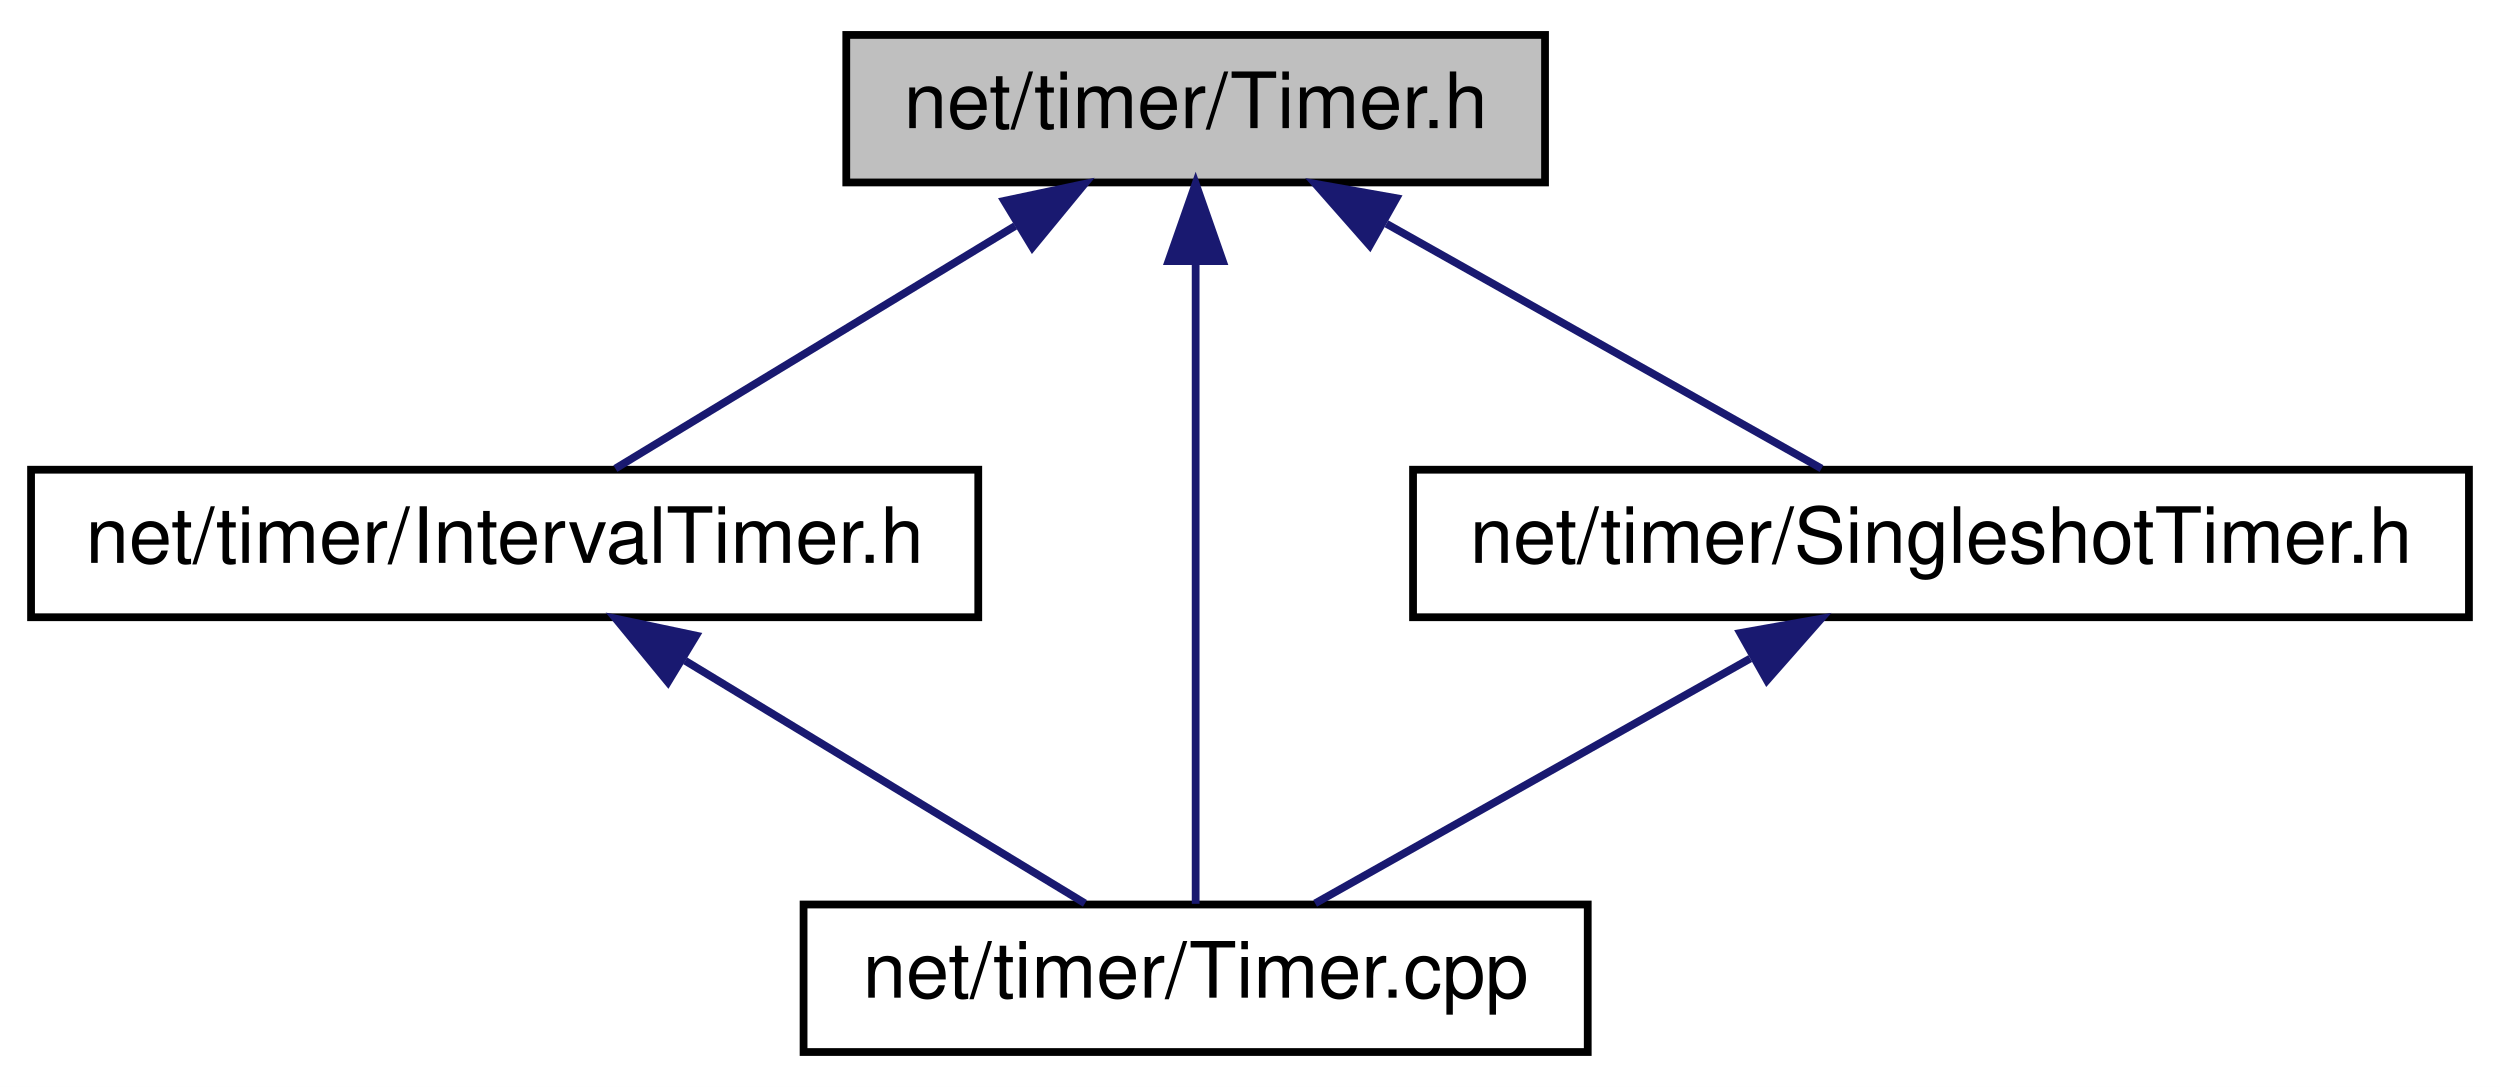
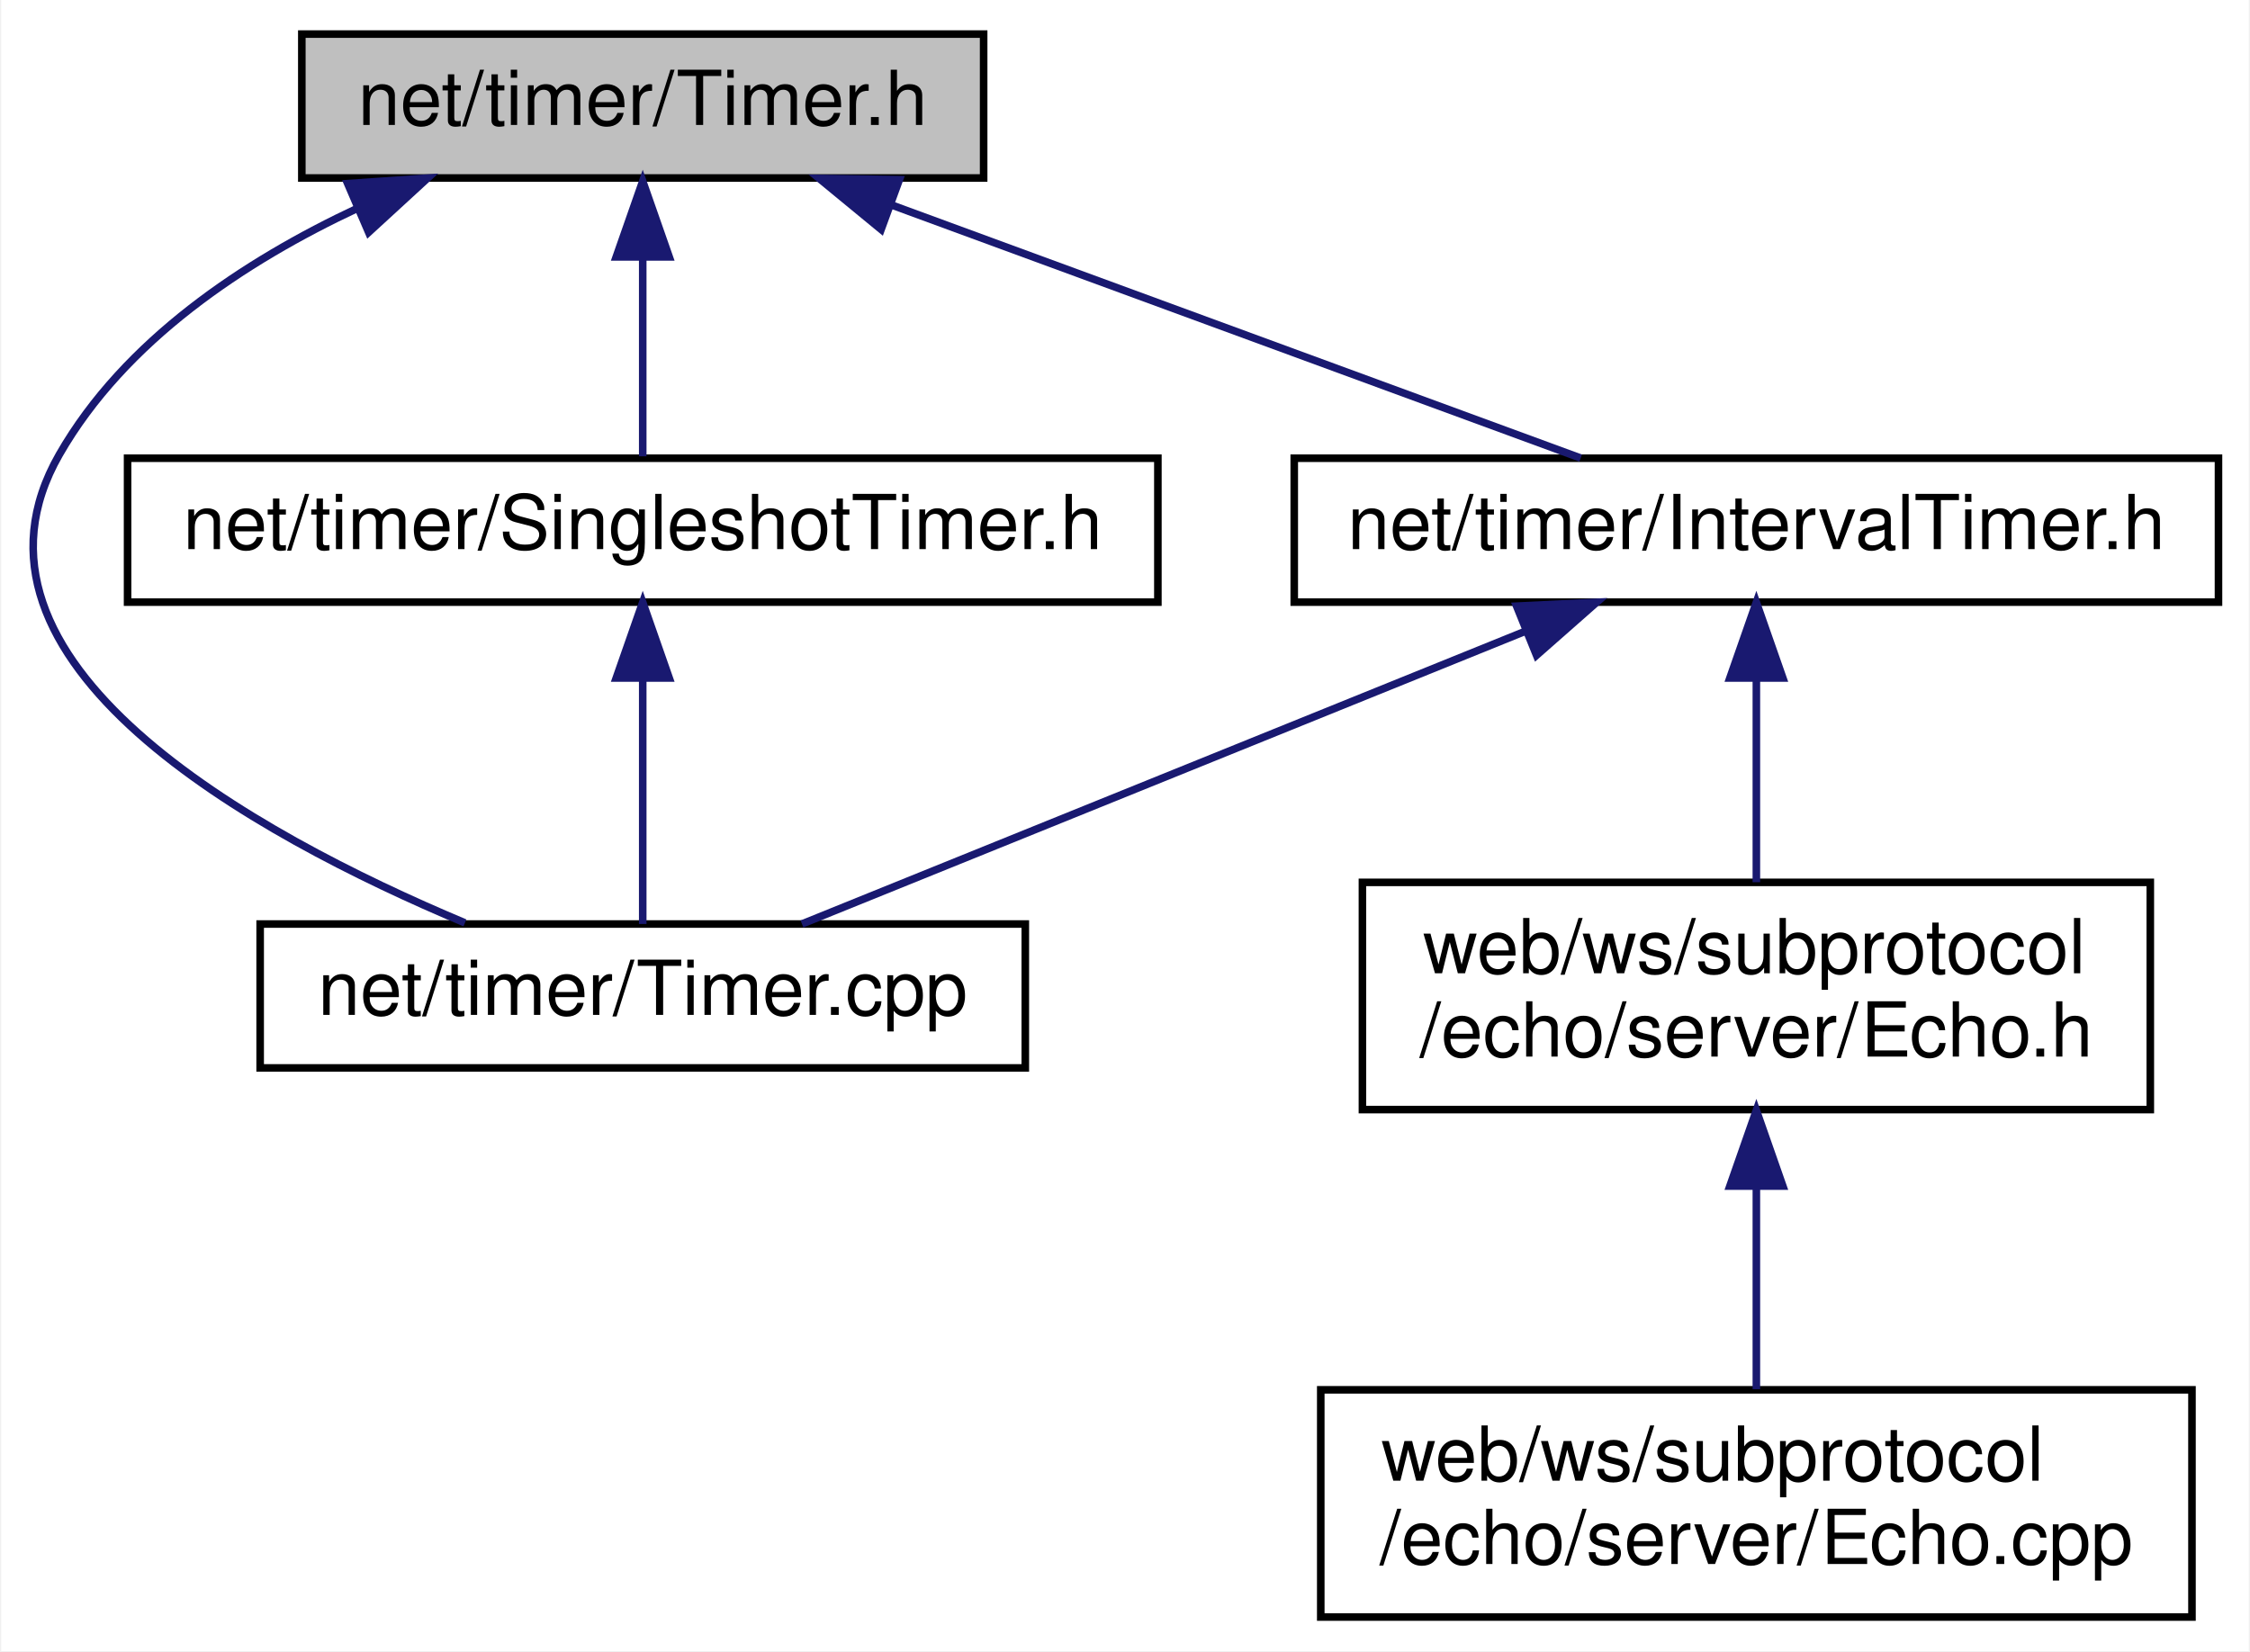
- <svg xmlns="http://www.w3.org/2000/svg" xmlns:xlink="http://www.w3.org/1999/xlink" width="322pt" height="140pt" viewBox="0.00 0.00 322.00 140.00">
-   <g id="graph0" class="graph" transform="scale(1 1) rotate(0) translate(4 136)">
-     <polygon fill="white" stroke="transparent" points="-4,4 -4,-136 318,-136 318,4 -4,4" />
+ <svg xmlns="http://www.w3.org/2000/svg" xmlns:xlink="http://www.w3.org/1999/xlink" width="297pt" height="218pt" viewBox="0.00 0.00 296.68 218.00">
+   <g id="graph0" class="graph" transform="scale(1 1) rotate(0) translate(4 214)">
+     <polygon fill="white" stroke="transparent" points="-4,4 -4,-214 292.68,-214 292.68,4 -4,4" />
    <g id="node1" class="node">
      <g id="a_node1">
        <a xlink:title=" ">
-           <polygon fill="#bfbfbf" stroke="black" points="105,-112.5 105,-131.5 195,-131.5 195,-112.5 105,-112.5" />
-           <text text-anchor="middle" x="150" y="-119.5" font-family="Helvetica,sans-Serif" font-size="10.00">net/timer/Timer.h</text>
+           <polygon fill="#bfbfbf" stroke="black" points="35.68,-190.5 35.68,-209.5 125.68,-209.5 125.68,-190.5 35.68,-190.5" />
+           <text text-anchor="middle" x="80.68" y="-197.5" font-family="Helvetica,sans-Serif" font-size="10.00">net/timer/Timer.h</text>
        </a>
      </g>
    </g>
    <g id="node2" class="node">
      <g id="a_node2">
        <a xlink:href="_interval_timer_8h.html" target="_top" xlink:title=" ">
-           <polygon fill="white" stroke="black" points="0,-56.5 0,-75.5 122,-75.5 122,-56.5 0,-56.5" />
-           <text text-anchor="middle" x="61" y="-63.5" font-family="Helvetica,sans-Serif" font-size="10.00">net/timer/IntervalTimer.h</text>
+           <polygon fill="white" stroke="black" points="166.68,-134.5 166.68,-153.5 288.68,-153.5 288.68,-134.5 166.68,-134.5" />
+           <text text-anchor="middle" x="227.68" y="-141.5" font-family="Helvetica,sans-Serif" font-size="10.00">net/timer/IntervalTimer.h</text>
        </a>
      </g>
    </g>
    <g id="edge1" class="edge">
-       <path fill="none" stroke="midnightblue" d="M126.76,-106.9C110.44,-97 89.13,-84.07 75.26,-75.65" />
-       <polygon fill="midnightblue" stroke="midnightblue" points="125.34,-110.13 135.7,-112.32 128.97,-104.14 125.34,-110.13" />
+       <path fill="none" stroke="midnightblue" d="M113.6,-186.91C141.24,-176.75 180.02,-162.51 204.49,-153.52" />
+       <polygon fill="midnightblue" stroke="midnightblue" points="112.15,-183.71 103.97,-190.44 114.56,-190.28 112.15,-183.71" />
    </g>
    <g id="node3" class="node">
      <g id="a_node3">
        <a xlink:href="_timer_8cpp.html" target="_top" xlink:title=" ">
-           <polygon fill="white" stroke="black" points="99.5,-0.5 99.5,-19.5 200.5,-19.5 200.5,-0.5 99.5,-0.5" />
-           <text text-anchor="middle" x="150" y="-7.5" font-family="Helvetica,sans-Serif" font-size="10.00">net/timer/Timer.cpp</text>
+           <polygon fill="white" stroke="black" points="30.18,-73 30.18,-92 131.18,-92 131.18,-73 30.18,-73" />
+           <text text-anchor="middle" x="80.68" y="-80" font-family="Helvetica,sans-Serif" font-size="10.00">net/timer/Timer.cpp</text>
+         </a>
+       </g>
+     </g>
+     <g id="edge7" class="edge">
+       <path fill="none" stroke="midnightblue" d="M43.11,-186.54C28.07,-179.5 12.29,-169.01 3.68,-154 -12.02,-126.65 29.19,-103.91 57.21,-92.15" />
+       <polygon fill="midnightblue" stroke="midnightblue" points="41.73,-189.76 52.3,-190.49 44.5,-183.33 41.73,-189.76" />
+     </g>
+     <g id="node6" class="node">
+       <g id="a_node6">
+         <a xlink:href="_singleshot_timer_8h.html" target="_top" xlink:title=" ">
+           <polygon fill="white" stroke="black" points="12.68,-134.5 12.68,-153.5 148.68,-153.5 148.68,-134.5 12.68,-134.5" />
+           <text text-anchor="middle" x="80.68" y="-141.5" font-family="Helvetica,sans-Serif" font-size="10.00">net/timer/SingleshotTimer.h</text>
        </a>
      </g>
    </g>
    <g id="edge5" class="edge">
-       <path fill="none" stroke="midnightblue" d="M150,-102.35C150,-78.25 150,-37.31 150,-19.59" />
-       <polygon fill="midnightblue" stroke="midnightblue" points="146.5,-102.37 150,-112.37 153.5,-102.37 146.5,-102.37" />
+       <path fill="none" stroke="midnightblue" d="M80.68,-179.8C80.68,-170.91 80.68,-160.78 80.68,-153.75" />
+       <polygon fill="midnightblue" stroke="midnightblue" points="77.18,-180.08 80.68,-190.08 84.18,-180.08 77.18,-180.08" />
+     </g>
+     <g id="edge2" class="edge">
+       <path fill="none" stroke="midnightblue" d="M197.12,-130.63C168.56,-119.07 126.68,-102.12 101.7,-92.01" />
+       <polygon fill="midnightblue" stroke="midnightblue" points="196.03,-133.97 206.61,-134.48 198.66,-127.48 196.03,-133.97" />
    </g>
    <g id="node4" class="node">
      <g id="a_node4">
-         <a xlink:href="_singleshot_timer_8h.html" target="_top" xlink:title=" ">
-           <polygon fill="white" stroke="black" points="178,-56.5 178,-75.5 314,-75.5 314,-56.5 178,-56.5" />
-           <text text-anchor="middle" x="246" y="-63.5" font-family="Helvetica,sans-Serif" font-size="10.00">net/timer/SingleshotTimer.h</text>
+         <a xlink:href="_echo_8h.html" target="_top" xlink:title=" ">
+           <polygon fill="white" stroke="black" points="175.68,-67.5 175.68,-97.5 279.68,-97.5 279.68,-67.5 175.68,-67.5" />
+           <text text-anchor="start" x="183.68" y="-85.5" font-family="Helvetica,sans-Serif" font-size="10.00">web/ws/subprotocol</text>
+           <text text-anchor="middle" x="227.68" y="-74.5" font-family="Helvetica,sans-Serif" font-size="10.00">/echo/server/Echo.h</text>
        </a>
      </g>
    </g>
    <g id="edge3" class="edge">
-       <path fill="none" stroke="midnightblue" d="M174.57,-107.18C192.24,-97.24 215.51,-84.15 230.61,-75.65" />
-       <polygon fill="midnightblue" stroke="midnightblue" points="172.42,-104.37 165.42,-112.32 175.86,-110.47 172.42,-104.37" />
+       <path fill="none" stroke="midnightblue" d="M227.68,-124.23C227.68,-115.59 227.68,-105.5 227.68,-97.52" />
+       <polygon fill="midnightblue" stroke="midnightblue" points="224.18,-124.48 227.68,-134.48 231.18,-124.48 224.18,-124.48" />
    </g>
-     <g id="edge2" class="edge">
-       <path fill="none" stroke="midnightblue" d="M84.24,-50.9C100.56,-41 121.87,-28.07 135.74,-19.65" />
-       <polygon fill="midnightblue" stroke="midnightblue" points="82.03,-48.14 75.3,-56.32 85.66,-54.13 82.03,-48.14" />
+     <g id="node5" class="node">
+       <g id="a_node5">
+         <a xlink:href="_echo_8cpp.html" target="_top" xlink:title=" ">
+           <polygon fill="white" stroke="black" points="170.18,-0.5 170.18,-30.5 285.18,-30.5 285.18,-0.5 170.18,-0.5" />
+           <text text-anchor="start" x="178.18" y="-18.5" font-family="Helvetica,sans-Serif" font-size="10.00">web/ws/subprotocol</text>
+           <text text-anchor="middle" x="227.68" y="-7.5" font-family="Helvetica,sans-Serif" font-size="10.00">/echo/server/Echo.cpp</text>
+         </a>
+       </g>
    </g>
    <g id="edge4" class="edge">
-       <path fill="none" stroke="midnightblue" d="M221.43,-51.18C203.76,-41.24 180.49,-28.15 165.39,-19.65" />
-       <polygon fill="midnightblue" stroke="midnightblue" points="220.14,-54.47 230.58,-56.32 223.58,-48.37 220.14,-54.47" />
+       <path fill="none" stroke="midnightblue" d="M227.68,-57.11C227.68,-48.15 227.68,-38.32 227.68,-30.58" />
+       <polygon fill="midnightblue" stroke="midnightblue" points="224.18,-57.4 227.68,-67.4 231.18,-57.4 224.18,-57.4" />
+     </g>
+     <g id="edge6" class="edge">
+       <path fill="none" stroke="midnightblue" d="M80.68,-124.32C80.68,-113.5 80.68,-100.4 80.68,-92.01" />
+       <polygon fill="midnightblue" stroke="midnightblue" points="77.18,-124.48 80.68,-134.48 84.18,-124.48 77.18,-124.48" />
    </g>
  </g>
</svg>
